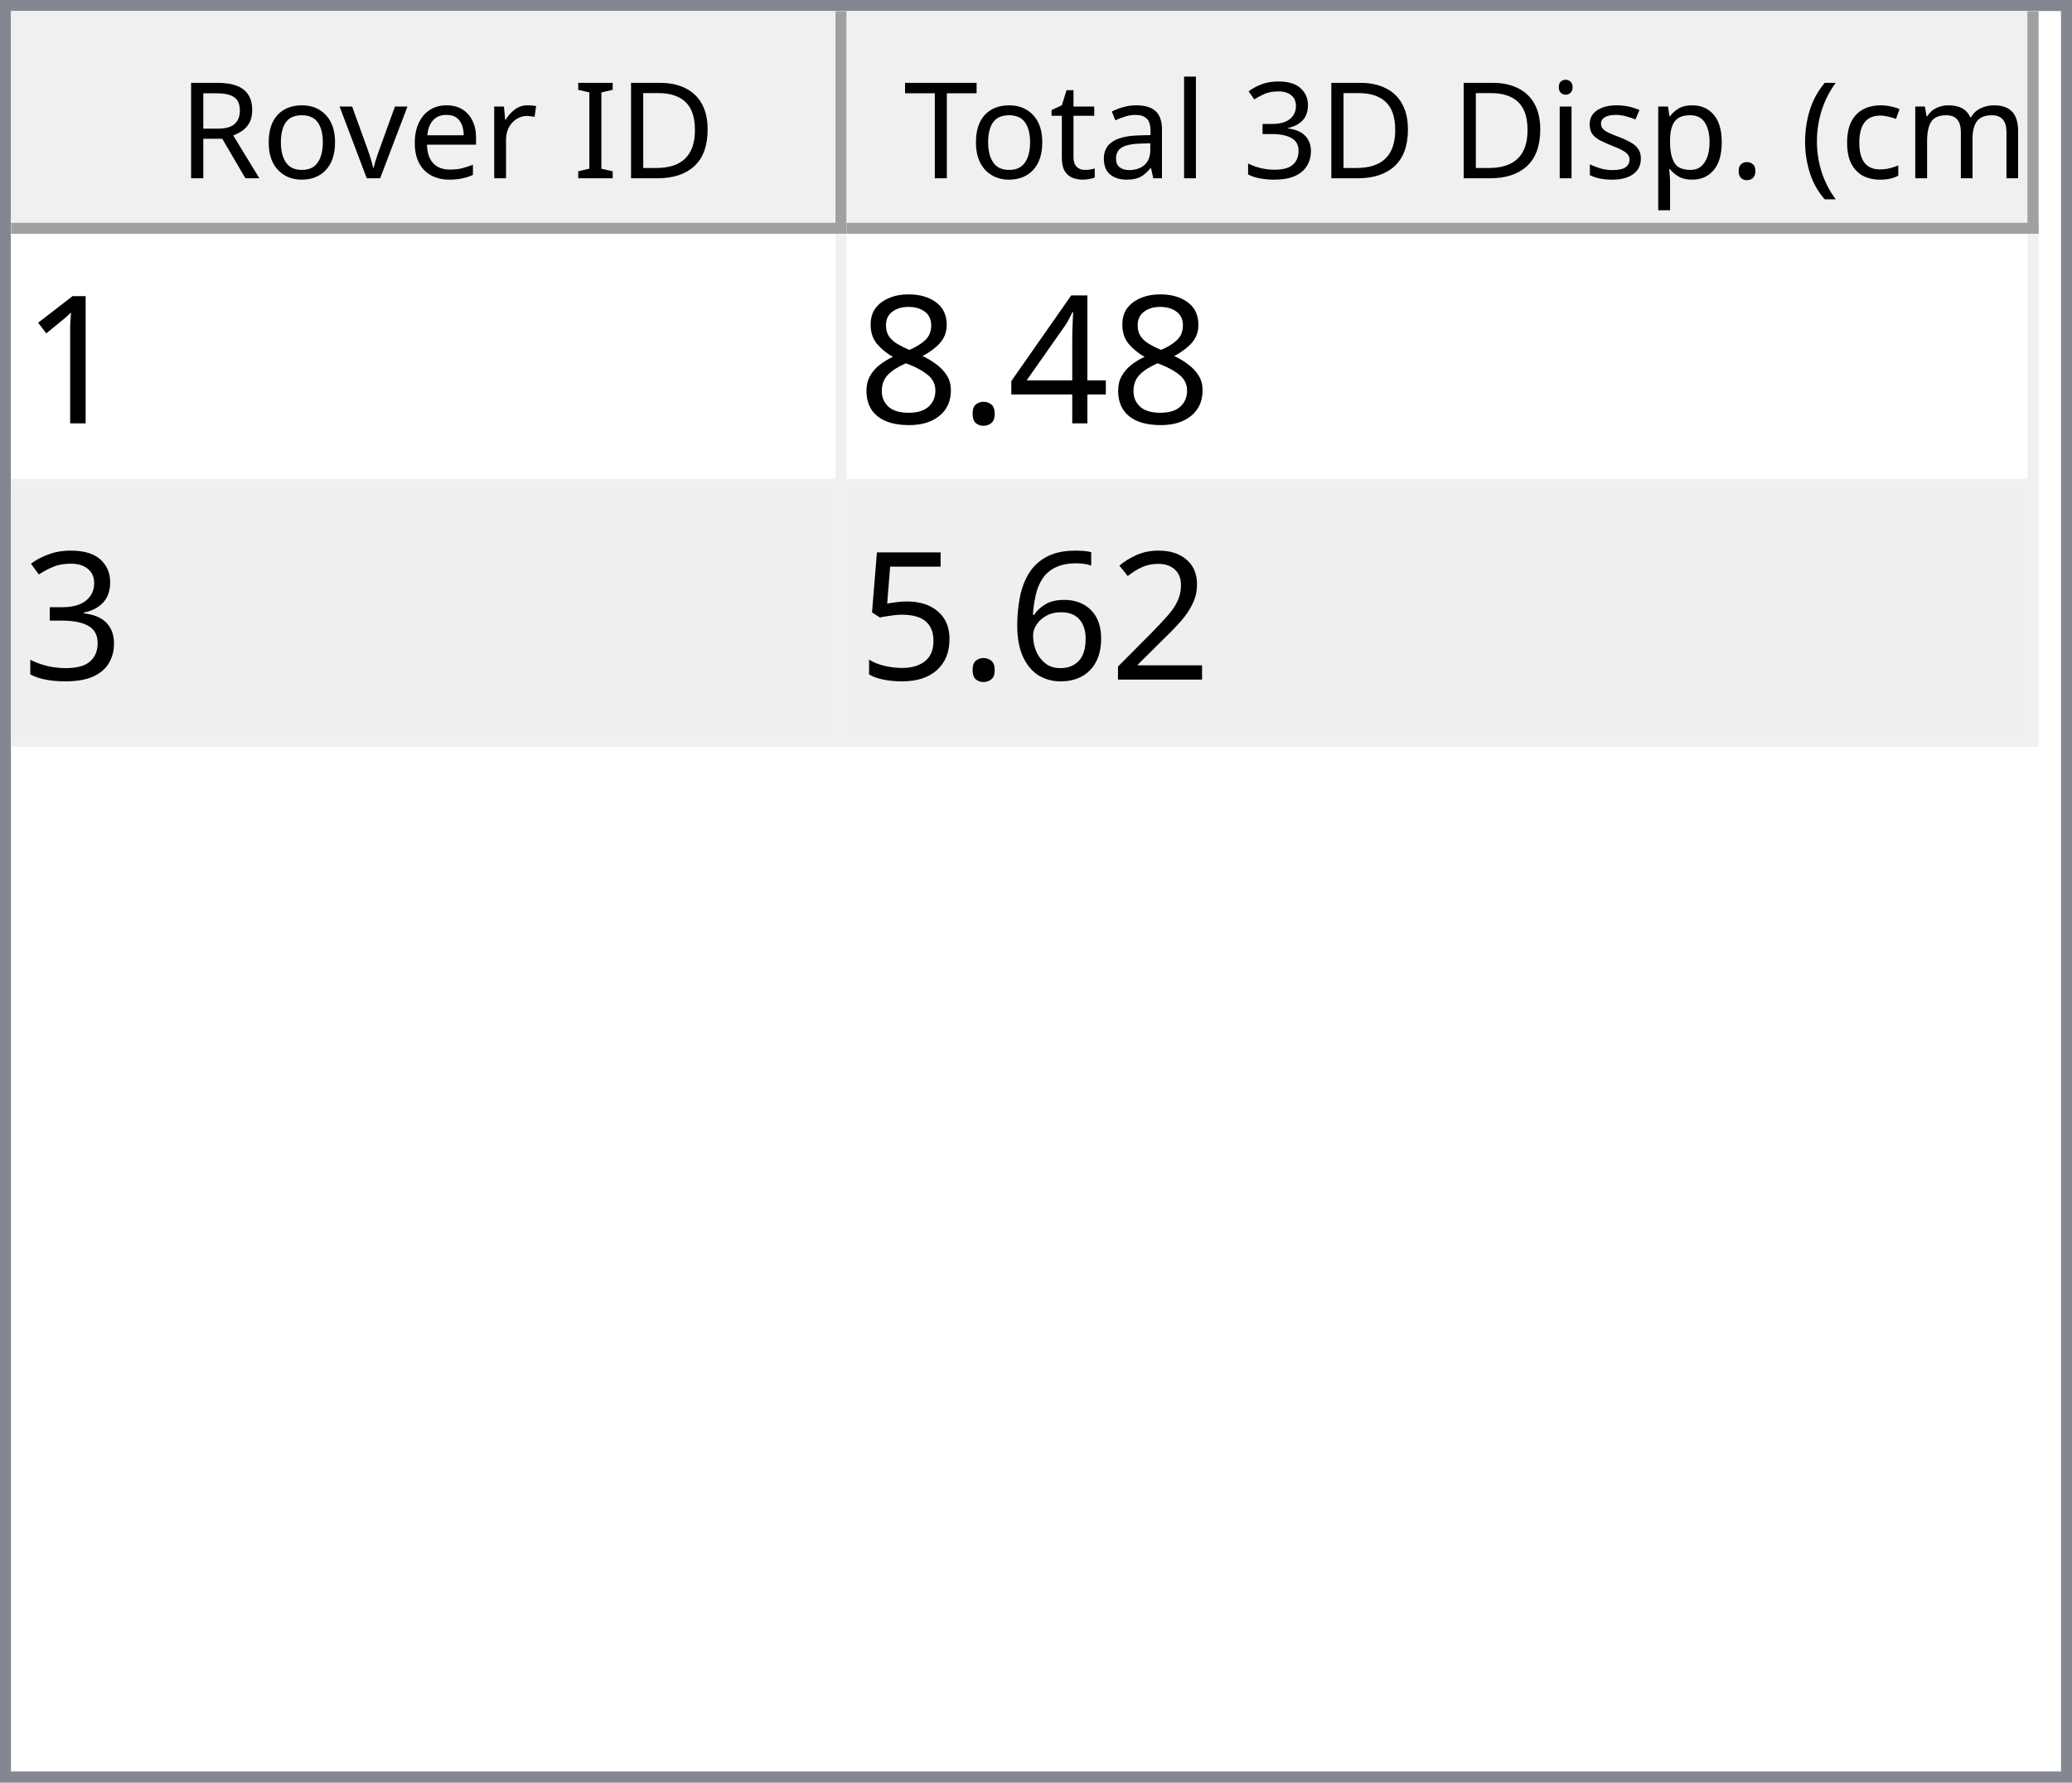
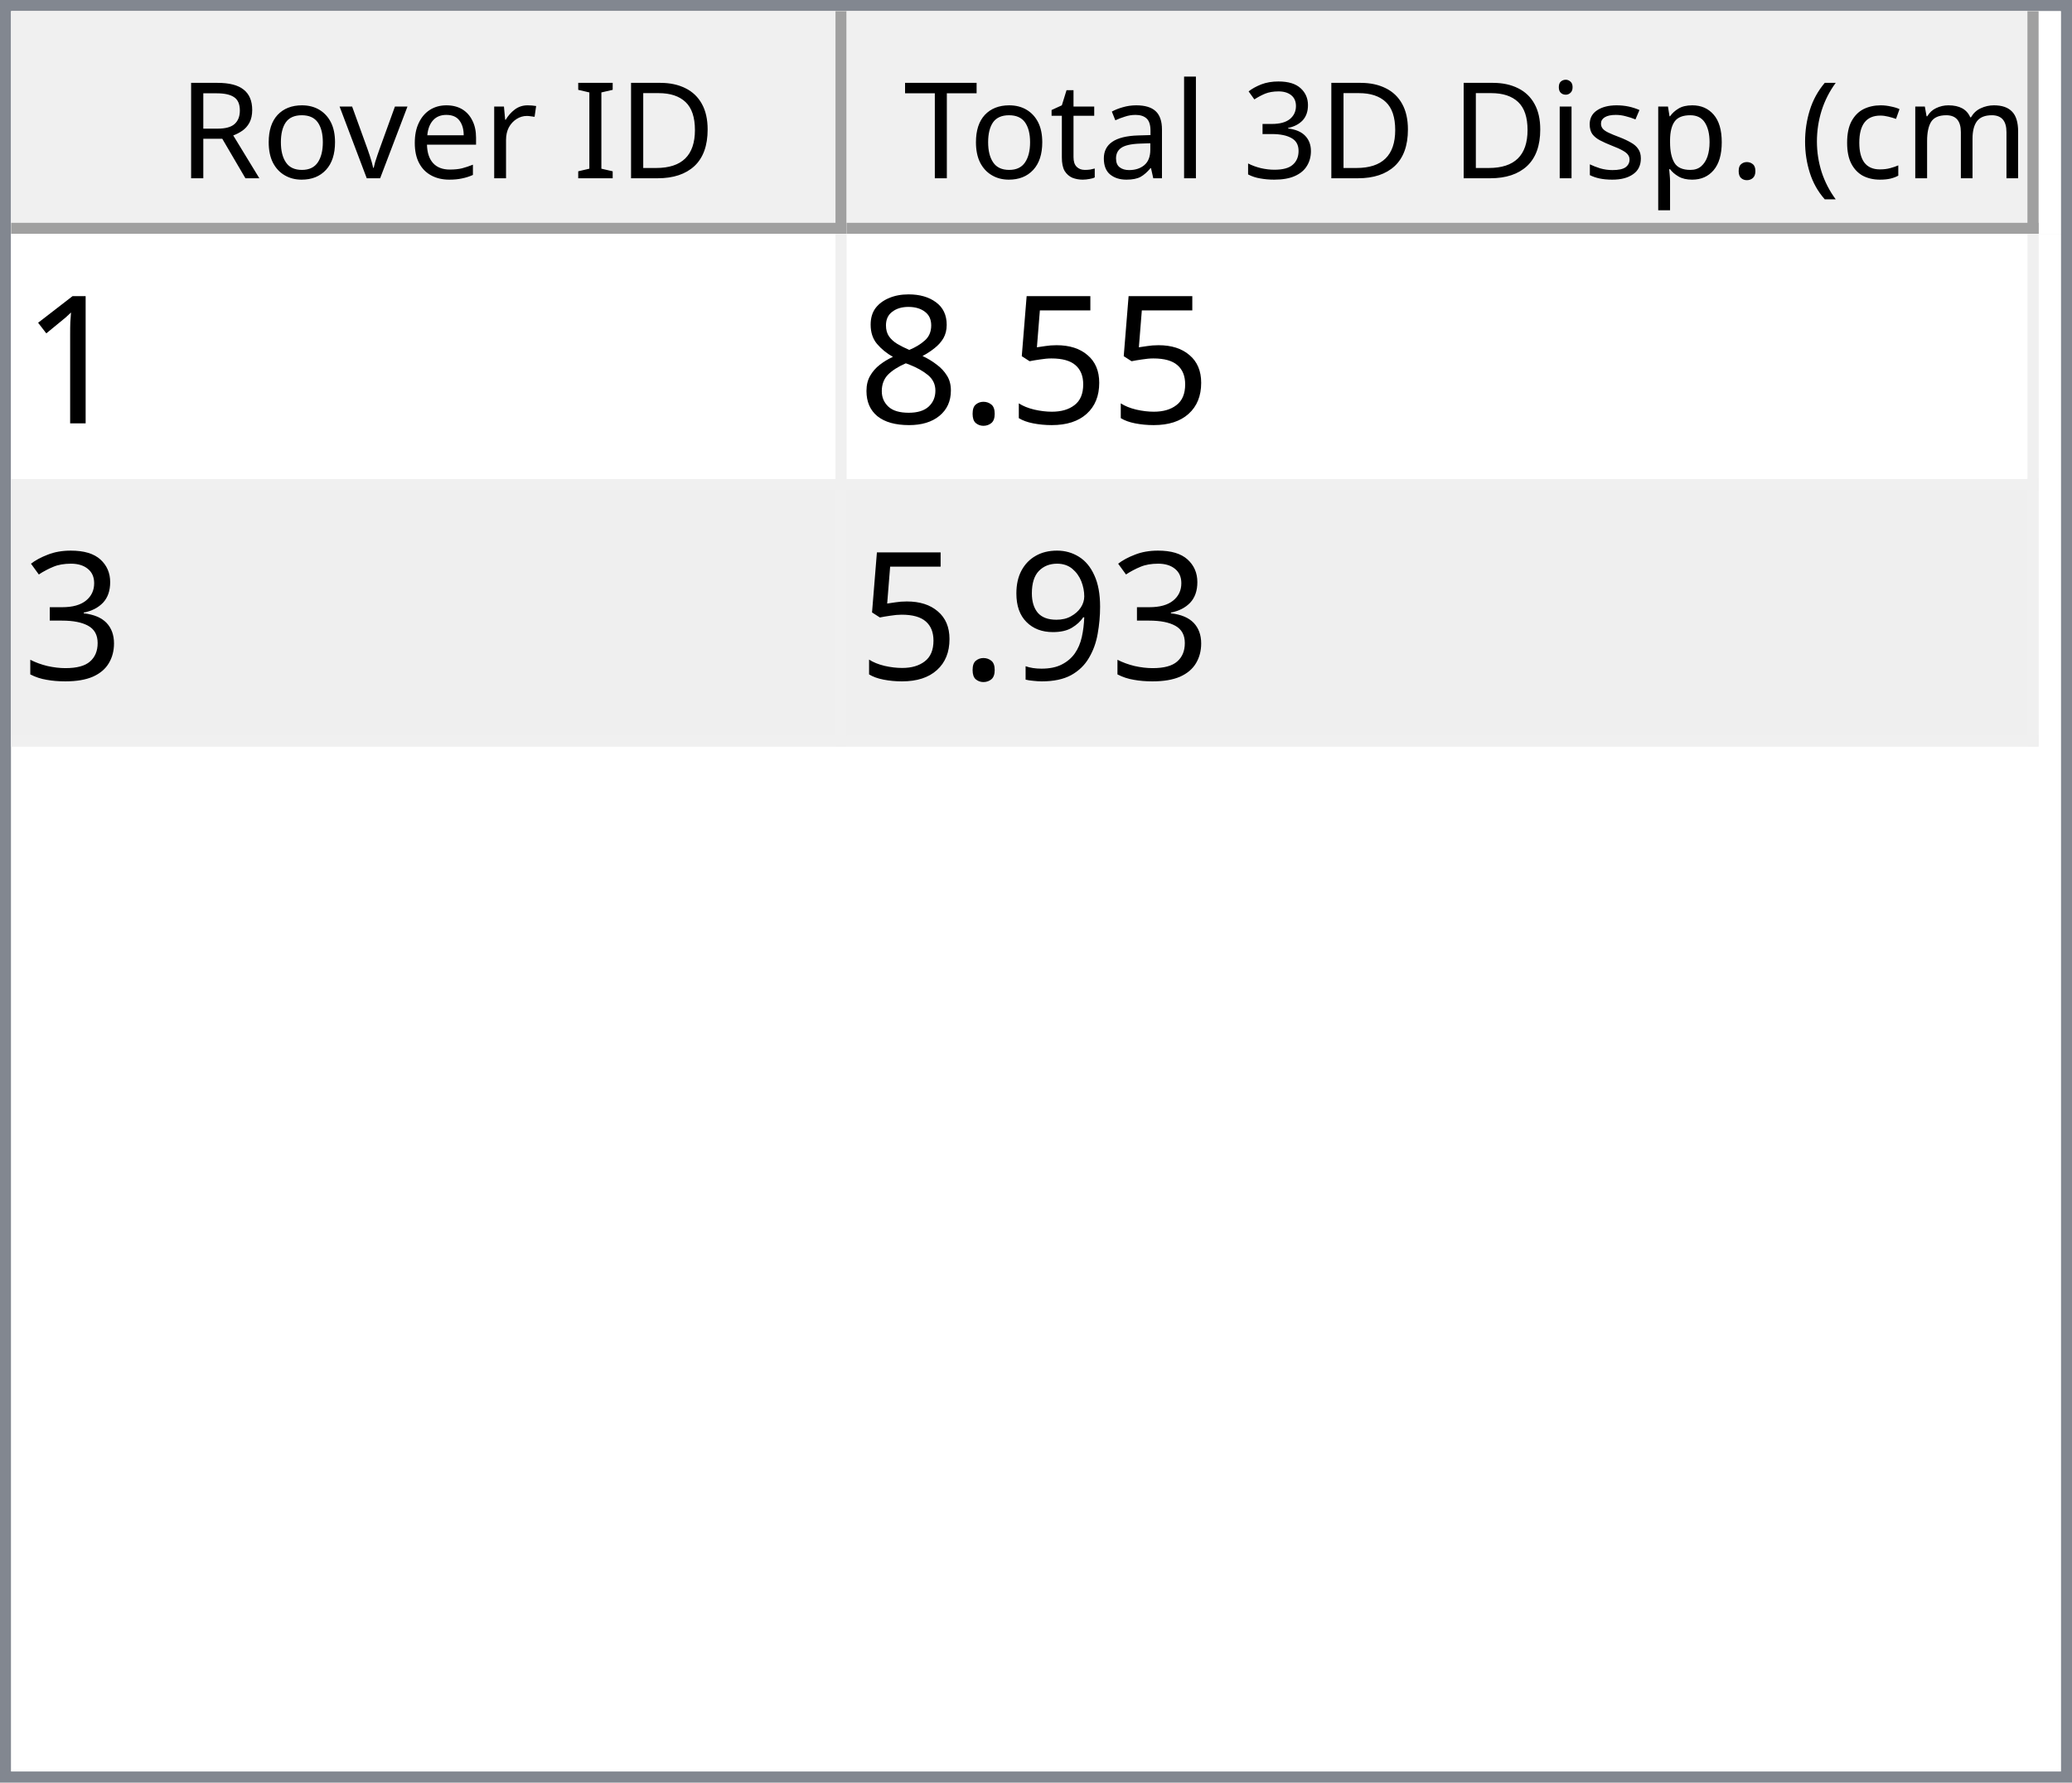
<svg xmlns="http://www.w3.org/2000/svg" style="fill-opacity:1; color-rendering:auto; color-interpolation:auto; text-rendering:auto; stroke:black; stroke-linecap:square; stroke-miterlimit:10; shape-rendering:auto; stroke-opacity:1; fill:black; stroke-dasharray:none; font-weight:normal; stroke-width:1; font-family:'Dialog'; font-style:normal; stroke-linejoin:miter; font-size:12px; stroke-dashoffset:0; image-rendering:auto;" width="186" height="160">
  <defs id="genericDefs" />
  <g>
    <defs id="defs1">
      <clipPath clipPathUnits="userSpaceOnUse" id="clipPath1">
        <path d="M0 0 L186 0 L186 160 L0 160 L0 0 Z" />
      </clipPath>
      <clipPath clipPathUnits="userSpaceOnUse" id="clipPath2">
        <path d="M0 0 L0 160 L186 160 L186 0 Z" />
      </clipPath>
      <clipPath clipPathUnits="userSpaceOnUse" id="clipPath3">
        <path d="M0 0 L0 20 L184 20 L184 0 Z" />
      </clipPath>
      <clipPath clipPathUnits="userSpaceOnUse" id="clipPath4">
        <path d="M0 0 L0 20 L75 20 L75 0 Z" />
      </clipPath>
      <clipPath clipPathUnits="userSpaceOnUse" id="clipPath5">
        <path d="M1 1 L1 19 L74 19 L74 1 Z" />
      </clipPath>
      <clipPath clipPathUnits="userSpaceOnUse" id="clipPath6">
        <path d="M0 0 L0 18 L73 18 L73 0 Z" />
      </clipPath>
      <clipPath clipPathUnits="userSpaceOnUse" id="clipPath7">
        <path d="M-0.5 -0.5 L-0.5 19.5 L74.5 19.5 L74.5 -0.5 Z" />
      </clipPath>
      <clipPath clipPathUnits="userSpaceOnUse" id="clipPath8">
        <path d="M0 0 L0 20 L107 20 L107 0 Z" />
      </clipPath>
      <clipPath clipPathUnits="userSpaceOnUse" id="clipPath9">
        <path d="M1 1 L1 19 L106 19 L106 1 Z" />
      </clipPath>
      <clipPath clipPathUnits="userSpaceOnUse" id="clipPath10">
        <path d="M0 0 L0 18 L105 18 L105 0 Z" />
      </clipPath>
      <clipPath clipPathUnits="userSpaceOnUse" id="clipPath11">
        <path d="M-0.5 -0.5 L-0.5 19.5 L106.5 19.5 L106.5 -0.5 Z" />
      </clipPath>
      <clipPath clipPathUnits="userSpaceOnUse" id="clipPath12">
        <path d="M0 0 L0 138 L184 138 L184 0 Z" />
      </clipPath>
      <clipPath clipPathUnits="userSpaceOnUse" id="clipPath13">
        <path d="M0 0 L0 46 L182 46 L182 0 Z" />
      </clipPath>
      <clipPath clipPathUnits="userSpaceOnUse" id="clipPath14">
        <path d="M-0.5 -0.5 L-0.5 45.5 L181.5 45.5 L181.5 -0.5 Z" />
      </clipPath>
      <clipPath clipPathUnits="userSpaceOnUse" id="clipPath15">
        <path d="M0 0 L0 22 L74 22 L74 0 Z" />
      </clipPath>
      <clipPath clipPathUnits="userSpaceOnUse" id="clipPath16">
        <path d="M0 0 L0 22 L106 22 L106 0 Z" />
      </clipPath>
      <font horiz-adv-x="64.551" id="font1">
        <font-face ascent="107.91" descent="25.098" units-per-em="100" style="font-style:normal; font-family:Segoe UI; font-weight:normal;" />
        <missing-glyph horiz-adv-x="64.551" d="M8.109 0 L8.109 68.266 L56.453 68.266 L56.453 0 L8.109 0 ZM15.328 7.234 L49.219 7.234 L49.219 61.031 L15.328 61.031 L15.328 7.234 Z" />
        <glyph unicode="D" horiz-adv-x="70.117" d="M9.188 0 L9.188 70.016 L28.516 70.016 Q65.531 70.016 65.531 35.891 Q65.531 19.672 55.25 9.836 Q44.969 0 27.734 0 L9.188 0 ZM17.391 62.594 L17.391 7.422 L27.828 7.422 Q41.609 7.422 49.273 14.797 Q56.938 22.172 56.938 35.688 Q56.938 62.594 28.328 62.594 L17.391 62.594 Z" />
        <glyph unicode="I" horiz-adv-x="26.611" d="M17.391 0 L9.188 0 L9.188 70.016 L17.391 70.016 L17.391 0 Z" />
        <glyph unicode=" " horiz-adv-x="27.393" d="" />
        <glyph unicode="r" horiz-adv-x="34.766" d="M34.188 41.891 Q32.078 43.5 28.125 43.5 Q23 43.5 19.555 38.672 Q16.109 33.844 16.109 25.484 L16.109 0 L8.109 0 L8.109 50 L16.109 50 L16.109 39.703 L16.312 39.703 Q18.016 44.969 21.531 47.922 Q25.047 50.875 29.391 50.875 Q32.516 50.875 34.188 50.203 L34.188 41.891 Z" />
        <glyph unicode="e" horiz-adv-x="52.295" d="M48.297 23 L12.984 23 Q13.188 14.656 17.484 10.109 Q21.781 5.562 29.297 5.562 Q37.75 5.562 44.828 11.141 L44.828 3.609 Q38.234 -1.172 27.391 -1.172 Q16.797 -1.172 10.742 5.641 Q4.688 12.453 4.688 24.812 Q4.688 36.469 11.305 43.82 Q17.922 51.172 27.734 51.172 Q37.547 51.172 42.922 44.828 Q48.297 38.484 48.297 27.203 L48.297 23 ZM40.094 29.781 Q40.047 36.719 36.75 40.578 Q33.453 44.438 27.594 44.438 Q21.922 44.438 17.969 40.383 Q14.016 36.328 13.094 29.781 L40.094 29.781 Z" />
        <glyph unicode="v" horiz-adv-x="47.9" d="M47.406 50 L27.484 0 L19.625 0 L0.688 50 L9.469 50 L22.172 13.672 Q23.578 9.672 23.922 6.688 L24.125 6.688 Q24.609 10.453 25.688 13.484 L38.969 50 L47.406 50 Z" />
        <glyph unicode="o" horiz-adv-x="58.594" d="M29 -1.172 Q17.922 -1.172 11.305 5.836 Q4.688 12.844 4.688 24.422 Q4.688 37.016 11.57 44.094 Q18.453 51.172 30.172 51.172 Q41.359 51.172 47.633 44.289 Q53.906 37.406 53.906 25.203 Q53.906 13.234 47.141 6.031 Q40.375 -1.172 29 -1.172 ZM29.594 44.438 Q21.875 44.438 17.383 39.188 Q12.891 33.938 12.891 24.703 Q12.891 15.828 17.43 10.695 Q21.969 5.562 29.594 5.562 Q37.359 5.562 41.531 10.594 Q45.703 15.625 45.703 24.906 Q45.703 34.281 41.531 39.359 Q37.359 44.438 29.594 44.438 Z" />
        <glyph unicode="R" horiz-adv-x="59.814" d="M59.375 0 L49.609 0 L37.891 19.625 Q36.281 22.359 34.766 24.289 Q33.25 26.219 31.664 27.438 Q30.078 28.656 28.25 29.219 Q26.422 29.781 24.125 29.781 L17.391 29.781 L17.391 0 L9.188 0 L9.188 70.016 L30.078 70.016 Q34.672 70.016 38.555 68.867 Q42.438 67.719 45.289 65.375 Q48.141 63.031 49.758 59.547 Q51.375 56.062 51.375 51.375 Q51.375 47.703 50.273 44.656 Q49.172 41.609 47.148 39.211 Q45.125 36.812 42.266 35.133 Q39.406 33.453 35.844 32.516 L35.844 32.328 Q37.594 31.547 38.891 30.547 Q40.188 29.547 41.359 28.18 Q42.531 26.812 43.68 25.078 Q44.828 23.344 46.234 21.047 L59.375 0 ZM17.391 62.594 L17.391 37.203 L28.516 37.203 Q31.594 37.203 34.203 38.133 Q36.812 39.062 38.719 40.797 Q40.625 42.531 41.703 45.047 Q42.781 47.562 42.781 50.688 Q42.781 56.297 39.141 59.445 Q35.5 62.594 28.609 62.594 L17.391 62.594 Z" />
        <glyph unicode=")" horiz-adv-x="30.176" d="M8.297 -15.922 L1.172 -15.922 Q16.406 2.344 16.406 26.812 Q16.406 51.469 1.078 70.016 L8.297 70.016 Q23.531 52.156 23.531 26.703 Q23.531 1.375 8.297 -15.922 Z" />
        <glyph unicode="m" horiz-adv-x="86.133" d="M79.109 0 L71.094 0 L71.094 28.719 Q71.094 37.016 68.531 40.727 Q65.969 44.438 59.906 44.438 Q54.781 44.438 51.195 39.75 Q47.609 35.062 47.609 28.516 L47.609 0 L39.594 0 L39.594 29.688 Q39.594 44.438 28.219 44.438 Q22.953 44.438 19.531 40.016 Q16.109 35.594 16.109 28.516 L16.109 0 L8.109 0 L8.109 50 L16.109 50 L16.109 42.094 L16.312 42.094 Q21.625 51.172 31.844 51.172 Q36.969 51.172 40.773 48.312 Q44.578 45.453 46 40.828 Q51.562 51.172 62.594 51.172 Q79.109 51.172 79.109 30.812 L79.109 0 Z" />
        <glyph unicode="c" horiz-adv-x="46.191" d="M42.188 2.297 Q36.422 -1.172 28.516 -1.172 Q17.828 -1.172 11.258 5.789 Q4.688 12.75 4.688 23.828 Q4.688 36.188 11.766 43.68 Q18.844 51.172 30.672 51.172 Q37.25 51.172 42.281 48.734 L42.281 40.531 Q36.719 44.438 30.375 44.438 Q22.703 44.438 17.797 38.945 Q12.891 33.453 12.891 24.516 Q12.891 15.719 17.508 10.641 Q22.125 5.562 29.891 5.562 Q36.422 5.562 42.188 9.906 L42.188 2.297 Z" />
        <glyph unicode="(" horiz-adv-x="30.176" d="M29.109 -15.922 L21.969 -15.922 Q6.844 1.375 6.844 26.703 Q6.844 52.156 21.969 70.016 L29.203 70.016 Q13.875 51.469 13.875 26.812 Q13.875 2.344 29.109 -15.922 Z" />
        <glyph unicode="." horiz-adv-x="21.68" d="M10.891 -1.078 Q8.641 -1.078 7.055 0.539 Q5.469 2.156 5.469 4.391 Q5.469 6.641 7.055 8.273 Q8.641 9.906 10.891 9.906 Q13.188 9.906 14.797 8.273 Q16.406 6.641 16.406 4.391 Q16.406 2.156 14.797 0.539 Q13.188 -1.078 10.891 -1.078 Z" />
        <glyph unicode="p" horiz-adv-x="58.789" d="M16.312 7.234 L16.109 7.234 L16.109 -23 L8.109 -23 L8.109 50 L16.109 50 L16.109 41.219 L16.312 41.219 Q22.219 51.172 33.594 51.172 Q43.266 51.172 48.688 44.461 Q54.109 37.75 54.109 26.469 Q54.109 13.922 48 6.375 Q41.891 -1.172 31.297 -1.172 Q21.578 -1.172 16.312 7.234 ZM16.109 27.391 L16.109 20.406 Q16.109 14.203 20.141 9.883 Q24.172 5.562 30.375 5.562 Q37.641 5.562 41.773 11.133 Q45.906 16.703 45.906 26.609 Q45.906 34.969 42.047 39.703 Q38.188 44.438 31.594 44.438 Q24.609 44.438 20.359 39.578 Q16.109 34.719 16.109 27.391 Z" />
        <glyph unicode="s" horiz-adv-x="42.432" d="M5.078 1.812 L5.078 10.406 Q11.625 5.562 19.484 5.562 Q30.031 5.562 30.031 12.594 Q30.031 14.594 29.125 15.992 Q28.219 17.391 26.68 18.461 Q25.141 19.531 23.07 20.383 Q21 21.234 18.609 22.172 Q15.281 23.484 12.766 24.828 Q10.25 26.172 8.57 27.859 Q6.891 29.547 6.031 31.695 Q5.172 33.844 5.172 36.719 Q5.172 40.234 6.789 42.945 Q8.406 45.656 11.086 47.484 Q13.766 49.312 17.211 50.242 Q20.656 51.172 24.312 51.172 Q30.812 51.172 35.938 48.922 L35.938 40.828 Q30.422 44.438 23.25 44.438 Q21 44.438 19.195 43.922 Q17.391 43.406 16.094 42.477 Q14.797 41.547 14.086 40.258 Q13.375 38.969 13.375 37.406 Q13.375 35.453 14.086 34.133 Q14.797 32.812 16.164 31.789 Q17.531 30.766 19.484 29.938 Q21.438 29.109 23.922 28.125 Q27.25 26.859 29.883 25.516 Q32.516 24.172 34.375 22.484 Q36.234 20.797 37.234 18.602 Q38.234 16.406 38.234 13.375 Q38.234 9.672 36.602 6.938 Q34.969 4.203 32.234 2.398 Q29.5 0.594 25.93 -0.289 Q22.359 -1.172 18.453 -1.172 Q10.75 -1.172 5.078 1.812 Z" />
        <glyph unicode="i" horiz-adv-x="24.219" d="M12.203 62.703 Q10.062 62.703 8.547 64.164 Q7.031 65.625 7.031 67.875 Q7.031 70.125 8.547 71.609 Q10.062 73.094 12.203 73.094 Q14.406 73.094 15.945 71.609 Q17.484 70.125 17.484 67.875 Q17.484 65.719 15.945 64.211 Q14.406 62.703 12.203 62.703 ZM16.109 0 L8.109 0 L8.109 50 L16.109 50 L16.109 0 Z" />
        <glyph unicode="3" horiz-adv-x="53.906" d="M46.531 19.828 Q46.531 15.094 44.75 11.211 Q42.969 7.328 39.719 4.57 Q36.469 1.812 31.93 0.297 Q27.391 -1.219 21.922 -1.219 Q11.922 -1.219 6 2.594 L6 11.188 Q13.094 5.609 22.219 5.609 Q25.875 5.609 28.828 6.539 Q31.781 7.469 33.906 9.227 Q36.031 10.984 37.18 13.477 Q38.328 15.969 38.328 19.094 Q38.328 32.812 18.797 32.812 L12.984 32.812 L12.984 39.594 L18.5 39.594 Q35.797 39.594 35.797 52.484 Q35.797 64.406 22.609 64.406 Q15.188 64.406 8.688 59.422 L8.688 67.188 Q15.375 71.188 24.609 71.188 Q29 71.188 32.57 69.969 Q36.141 68.75 38.68 66.555 Q41.219 64.359 42.609 61.281 Q44 58.203 44 54.5 Q44 40.672 30.031 36.719 L30.031 36.531 Q33.594 36.141 36.625 34.797 Q39.656 33.453 41.852 31.305 Q44.047 29.156 45.289 26.25 Q46.531 23.344 46.531 19.828 Z" />
        <glyph unicode="l" horiz-adv-x="24.219" d="M16.109 0 L8.109 0 L8.109 74.031 L16.109 74.031 L16.109 0 Z" />
        <glyph unicode="a" horiz-adv-x="50.879" d="M43.891 0 L35.891 0 L35.891 7.812 L35.688 7.812 Q30.469 -1.172 20.312 -1.172 Q12.844 -1.172 8.617 2.781 Q4.391 6.734 4.391 13.281 Q4.391 27.297 20.906 29.594 L35.891 31.688 Q35.891 44.438 25.594 44.438 Q16.547 44.438 9.281 38.281 L9.281 46.484 Q16.656 51.172 26.266 51.172 Q43.891 51.172 43.891 32.516 L43.891 0 ZM35.891 25.297 L23.828 23.641 Q18.266 22.859 15.43 20.875 Q12.594 18.891 12.594 13.875 Q12.594 10.203 15.211 7.883 Q17.828 5.562 22.172 5.562 Q28.125 5.562 32.008 9.742 Q35.891 13.922 35.891 20.312 L35.891 25.297 Z" />
        <glyph unicode="t" horiz-adv-x="33.887" d="M31.297 0.484 Q28.469 -1.078 23.828 -1.078 Q10.688 -1.078 10.688 13.578 L10.688 43.172 L2.094 43.172 L2.094 50 L10.688 50 L10.688 62.203 L18.703 64.797 L18.703 50 L31.297 50 L31.297 43.172 L18.703 43.172 L18.703 14.984 Q18.703 9.969 20.414 7.82 Q22.125 5.672 26.078 5.672 Q29.109 5.672 31.297 7.328 L31.297 0.484 Z" />
        <glyph unicode="T" horiz-adv-x="52.393" d="M50.594 62.594 L30.375 62.594 L30.375 0 L22.172 0 L22.172 62.594 L2 62.594 L2 70.016 L50.594 70.016 L50.594 62.594 Z" />
      </font>
      <font horiz-adv-x="75.0" id="font2">
        <font-face ascent="100.537" descent="21.973" units-per-em="100" style="font-style:normal; font-family:sans-serif; font-weight:normal;" />
        <missing-glyph horiz-adv-x="75.0" d="M12.5 0 L12.5 62.5 L62.5 62.5 L62.5 0 L12.5 0 ZM14.062 1.562 L60.938 1.562 L60.938 60.938 L14.062 60.938 L14.062 1.562 Z" />
        <glyph unicode="1" horiz-adv-x="55.615" d="M37.25 0 L28.469 0 L28.469 56 Q25.297 52.984 20.141 49.953 Q14.984 46.922 10.891 45.406 L10.891 53.906 Q18.266 57.375 23.781 62.305 Q29.297 67.234 31.594 71.875 L37.25 71.875 L37.25 0 Z" />
-         <glyph unicode="4" horiz-adv-x="55.615" d="M32.328 0 L32.328 17.141 L1.266 17.141 L1.266 25.203 L33.938 71.578 L41.109 71.578 L41.109 25.203 L50.781 25.203 L50.781 17.141 L41.109 17.141 L41.109 0 L32.328 0 ZM32.328 25.203 L32.328 57.469 L9.906 25.203 L32.328 25.203 Z" />
+         <glyph unicode="5" horiz-adv-x="55.615" d="M4.156 18.75 L13.375 19.531 Q14.406 12.797 18.141 9.398 Q21.875 6 27.156 6 Q33.5 6 37.891 10.789 Q42.281 15.578 42.281 23.484 Q42.281 31 38.062 35.352 Q33.844 39.703 27 39.703 Q22.75 39.703 19.336 37.773 Q15.922 35.844 13.969 32.766 L5.719 33.844 L12.641 70.609 L48.25 70.609 L48.25 62.203 L19.672 62.203 L15.828 42.969 Q22.266 47.469 29.344 47.469 Q38.719 47.469 45.164 40.969 Q51.609 34.469 51.609 24.266 Q51.609 14.547 45.953 7.469 Q39.062 -1.219 27.156 -1.219 Q17.391 -1.219 11.211 4.25 Q5.031 9.719 4.156 18.75 Z" />
        <glyph unicode="." horiz-adv-x="27.783" d="M9.078 0 L9.078 10.016 L19.094 10.016 L19.094 0 L9.078 0 Z" />
        <glyph unicode="8" horiz-adv-x="55.615" d="M17.672 38.812 Q12.203 40.828 9.57 44.539 Q6.938 48.25 6.938 53.422 Q6.938 61.234 12.555 66.555 Q18.172 71.875 27.484 71.875 Q36.859 71.875 42.578 66.43 Q48.297 60.984 48.297 53.172 Q48.297 48.188 45.68 44.508 Q43.062 40.828 37.75 38.812 Q44.344 36.672 47.781 31.883 Q51.219 27.094 51.219 20.453 Q51.219 11.281 44.727 5.031 Q38.234 -1.219 27.641 -1.219 Q17.047 -1.219 10.547 5.055 Q4.047 11.328 4.047 20.703 Q4.047 27.688 7.594 32.398 Q11.141 37.109 17.672 38.812 ZM15.922 53.719 Q15.922 48.641 19.195 45.414 Q22.469 42.188 27.688 42.188 Q32.766 42.188 36.016 45.383 Q39.266 48.578 39.266 53.219 Q39.266 58.062 35.914 61.359 Q32.562 64.656 27.594 64.656 Q22.562 64.656 19.242 61.43 Q15.922 58.203 15.922 53.719 ZM13.094 20.656 Q13.094 16.891 14.875 13.375 Q16.656 9.859 20.172 7.93 Q23.688 6 27.734 6 Q34.031 6 38.133 10.055 Q42.234 14.109 42.234 20.359 Q42.234 26.703 38.016 30.859 Q33.797 35.016 27.438 35.016 Q21.234 35.016 17.164 30.914 Q13.094 26.812 13.094 20.656 Z" />
        <glyph unicode="3" horiz-adv-x="55.615" d="M4.203 18.891 L12.984 20.062 Q14.5 12.594 18.141 9.297 Q21.781 6 27 6 Q33.203 6 37.477 10.297 Q41.75 14.594 41.75 20.953 Q41.75 27 37.797 30.93 Q33.844 34.859 27.734 34.859 Q25.25 34.859 21.531 33.891 L22.516 41.609 Q23.391 41.5 23.922 41.5 Q29.547 41.5 34.039 44.43 Q38.531 47.359 38.531 53.469 Q38.531 58.297 35.258 61.477 Q31.984 64.656 26.812 64.656 Q21.688 64.656 18.266 61.43 Q14.844 58.203 13.875 51.766 L5.078 53.328 Q6.688 62.156 12.398 67.016 Q18.109 71.875 26.609 71.875 Q32.469 71.875 37.398 69.359 Q42.328 66.844 44.945 62.5 Q47.562 58.156 47.562 53.266 Q47.562 48.641 45.07 44.828 Q42.578 41.016 37.703 38.766 Q44.047 37.312 47.562 32.695 Q51.078 28.078 51.078 21.141 Q51.078 11.766 44.242 5.25 Q37.406 -1.266 26.953 -1.266 Q17.531 -1.266 11.305 4.352 Q5.078 9.969 4.203 18.891 Z" />
-         <glyph unicode="2" horiz-adv-x="55.615" d="M50.344 8.453 L50.344 0 L3.031 0 Q2.938 3.172 4.047 6.109 Q5.859 10.938 9.836 15.625 Q13.812 20.312 21.344 26.469 Q33.016 36.031 37.117 41.625 Q41.219 47.219 41.219 52.203 Q41.219 57.422 37.477 61.008 Q33.734 64.594 27.734 64.594 Q21.391 64.594 17.578 60.789 Q13.766 56.984 13.719 50.25 L4.688 51.172 Q5.609 61.281 11.664 66.578 Q17.719 71.875 27.938 71.875 Q38.234 71.875 44.242 66.164 Q50.25 60.453 50.25 52 Q50.25 47.703 48.492 43.555 Q46.734 39.406 42.656 34.812 Q38.578 30.219 29.109 22.219 Q21.188 15.578 18.945 13.211 Q16.703 10.844 15.234 8.453 L50.344 8.453 Z" />
-         <glyph unicode="6" horiz-adv-x="55.615" d="M49.75 54.047 L41.016 53.375 Q39.844 58.547 37.703 60.891 Q34.125 64.656 28.906 64.656 Q24.703 64.656 21.531 62.312 Q17.391 59.281 14.992 53.469 Q12.594 47.656 12.5 36.922 Q15.672 41.75 20.266 44.094 Q24.859 46.438 29.891 46.438 Q38.672 46.438 44.852 39.969 Q51.031 33.5 51.031 23.25 Q51.031 16.5 48.125 10.719 Q45.219 4.938 40.141 1.859 Q35.062 -1.219 28.609 -1.219 Q17.625 -1.219 10.695 6.859 Q3.766 14.938 3.766 33.5 Q3.766 54.25 11.422 63.672 Q18.109 71.875 29.438 71.875 Q37.891 71.875 43.289 67.141 Q48.688 62.406 49.75 54.047 ZM13.875 23.188 Q13.875 18.656 15.797 14.508 Q17.719 10.359 21.188 8.18 Q24.656 6 28.469 6 Q34.031 6 38.039 10.492 Q42.047 14.984 42.047 22.703 Q42.047 30.125 38.086 34.398 Q34.125 38.672 28.125 38.672 Q22.172 38.672 18.023 34.398 Q13.875 30.125 13.875 23.188 Z" />
-         <glyph unicode="5" horiz-adv-x="55.615" d="M4.156 18.75 L13.375 19.531 Q14.406 12.797 18.141 9.398 Q21.875 6 27.156 6 Q33.5 6 37.891 10.789 Q42.281 15.578 42.281 23.484 Q42.281 31 38.062 35.352 Q33.844 39.703 27 39.703 Q22.75 39.703 19.336 37.773 Q15.922 35.844 13.969 32.766 L5.719 33.844 L12.641 70.609 L48.25 70.609 L48.25 62.203 L19.672 62.203 L15.828 42.969 Q22.266 47.469 29.344 47.469 Q38.719 47.469 45.164 40.969 Q51.609 34.469 51.609 24.266 Q51.609 14.547 45.953 7.469 Q39.062 -1.219 27.156 -1.219 Q17.391 -1.219 11.211 4.25 Q5.031 9.719 4.156 18.75 Z" />
+         <glyph unicode="9" horiz-adv-x="55.615" d="M5.469 16.547 L13.922 17.328 Q14.984 11.375 18.016 8.688 Q21.047 6 25.781 6 Q29.828 6 32.883 7.859 Q35.938 9.719 37.891 12.82 Q39.844 15.922 41.164 21.195 Q42.484 26.469 42.484 31.938 Q42.484 32.516 42.438 33.688 Q39.797 29.5 35.234 26.883 Q30.672 24.266 25.344 24.266 Q16.453 24.266 10.305 30.711 Q4.156 37.156 4.156 47.703 Q4.156 58.594 10.578 65.234 Q17 71.875 26.656 71.875 Q33.641 71.875 39.43 68.117 Q45.219 64.359 48.219 57.398 Q51.219 50.438 51.219 37.25 Q51.219 23.531 48.242 15.406 Q45.266 7.281 39.383 3.031 Q33.5 -1.219 25.594 -1.219 Q17.188 -1.219 11.867 3.445 Q6.547 8.109 5.469 16.547 ZM41.453 48.141 Q41.453 55.719 37.43 60.156 Q33.406 64.594 27.734 64.594 Q21.875 64.594 17.531 59.812 Q13.188 55.031 13.188 47.406 Q13.188 40.578 17.312 36.305 Q21.438 32.031 27.484 32.031 Q33.594 32.031 37.523 36.305 Q41.453 40.578 41.453 48.141 Z" />
      </font>
    </defs>
    <g style="fill:white; stroke:white;">
      <rect x="0" y="0" width="186" style="clip-path:url(#clipPath1); stroke:none;" height="160" />
    </g>
    <g style="fill:white; text-rendering:optimizeSpeed; color-rendering:optimizeSpeed; image-rendering:optimizeSpeed; shape-rendering:crispEdges; stroke:white; color-interpolation:sRGB;">
      <rect x="0" width="186" height="160" y="0" style="stroke:none;" />
      <path style="stroke:none;" d="M0 160 L186 160 L186 0 L0 0 Z" />
    </g>
    <g style="fill:rgb(240,240,240); font-family:'Segoe UI'; stroke:rgb(240,240,240);">
      <rect x="0" y="0" width="186" style="clip-path:url(#clipPath2); stroke:none;" height="160" />
    </g>
    <g style="fill:rgb(130,135,144); font-family:'Segoe UI'; stroke:rgb(130,135,144);">
      <path d="M0 0 L186 0 L186 160 L0 160 L0 0 ZM1 1 L185 1 L185 159 L1 159 L1 1 Z" style="fill-rule:evenodd; clip-path:url(#clipPath2); stroke:none;" />
    </g>
    <g style="fill:white; font-family:'Segoe UI'; stroke:white;" transform="translate(1,1)">
      <rect x="0" y="0" width="184" style="clip-path:url(#clipPath3); stroke:none;" height="20" />
    </g>
    <g style="fill:rgb(240,240,240); font-family:'Segoe UI'; stroke:rgb(240,240,240);" transform="translate(1,1)">
      <rect x="0" y="0" width="75" style="clip-path:url(#clipPath4); stroke:none;" height="20" />
    </g>
    <g style="font-family:'Segoe UI';" transform="translate(2,2)">
      <text x="14" xml:space="preserve" y="14" style="clip-path:url(#clipPath6); stroke:none;">Rover ID</text>
    </g>
    <g style="fill:rgb(160,160,160); font-family:'Segoe UI'; stroke:rgb(160,160,160); stroke-linejoin:bevel;" transform="translate(1.5,1.5)">
      <line x1="74" x2="74" y1="0" style="fill:none; clip-path:url(#clipPath7);" y2="19" />
    </g>
    <g style="fill:rgb(160,160,160); font-family:'Segoe UI'; stroke:rgb(160,160,160); stroke-linejoin:bevel;" transform="matrix(1,0,0,1,1,1) translate(0.5,0.5)">
      <line x1="0" x2="74" y1="19" style="fill:none; clip-path:url(#clipPath7);" y2="19" />
    </g>
    <g style="fill:rgb(240,240,240); font-family:'Segoe UI'; stroke:rgb(240,240,240);" transform="translate(76,1)">
      <rect x="0" y="0" width="107" style="clip-path:url(#clipPath8); stroke:none;" height="20" />
    </g>
    <g style="font-family:'Segoe UI';" transform="translate(77,2)">
      <text x="1" xml:space="preserve" y="14" style="clip-path:url(#clipPath10); stroke:none;"> Total 3D Disp. (cm)</text>
    </g>
    <g style="fill:rgb(160,160,160); font-family:'Segoe UI'; stroke:rgb(160,160,160); stroke-linejoin:bevel;" transform="translate(76.5,1.5)">
      <line x1="106" x2="106" y1="0" style="fill:none; clip-path:url(#clipPath11);" y2="19" />
    </g>
    <g style="fill:rgb(160,160,160); font-family:'Segoe UI'; stroke:rgb(160,160,160); stroke-linejoin:bevel;" transform="matrix(1,0,0,1,76,1) translate(0.5,0.5)">
      <line x1="0" x2="106" y1="19" style="fill:none; clip-path:url(#clipPath11);" y2="19" />
    </g>
    <g style="fill:white; font-family:'Segoe UI'; stroke:white;" transform="translate(1,21)">
      <rect x="0" y="0" width="184" style="clip-path:url(#clipPath12); stroke:none;" height="138" />
    </g>
    <g style="fill:rgb(240,240,240); font-size:16px; font-family:sans-serif; stroke:rgb(240,240,240);" transform="translate(1,21)">
      <rect x="0" y="0" width="182" style="clip-path:url(#clipPath13); stroke:none;" height="46" />
      <line transform="translate(0.5,0.5)" x1="0" x2="181" y1="22" style="clip-path:url(#clipPath14); fill:none; stroke-linejoin:bevel;" y2="22" />
    </g>
    <g transform="matrix(1,0,0,1,1,21) translate(0.5,0.5)" style="fill:rgb(240,240,240); font-size:16px; font-family:sans-serif; stroke:rgb(240,240,240); stroke-linejoin:bevel;">
      <line x1="0" x2="181" y1="45" style="fill:none; clip-path:url(#clipPath14);" y2="45" />
    </g>
    <g transform="matrix(1,0,0,1,1,21) translate(0.5,0.5)" style="fill:rgb(240,240,240); font-size:16px; font-family:sans-serif; stroke:rgb(240,240,240); stroke-linejoin:bevel;">
      <line x1="74" x2="74" y1="0" style="fill:none; clip-path:url(#clipPath14);" y2="45" />
    </g>
    <g transform="matrix(1,0,0,1,1,21) translate(0.5,0.5)" style="fill:rgb(240,240,240); font-size:16px; font-family:sans-serif; stroke:rgb(240,240,240); stroke-linejoin:bevel;">
      <line x1="181" x2="181" y1="0" style="fill:none; clip-path:url(#clipPath14);" y2="45" />
    </g>
    <g style="fill:white; font-size:16px; font-family:sans-serif; stroke:white;" transform="matrix(1,0,0,1,1,21)">
      <rect x="0" y="0" width="74" style="clip-path:url(#clipPath15); stroke:none;" height="22" />
      <text x="1" y="17" style="fill:black; clip-path:url(#clipPath15); stroke:none;" xml:space="preserve">1</text>
    </g>
    <g style="fill:white; font-size:16px; font-family:sans-serif; stroke:white;" transform="matrix(1,0,0,1,1,21) translate(75,0)">
      <rect x="0" y="0" width="106" style="clip-path:url(#clipPath16); stroke:none;" height="22" />
-       <text x="1" y="17" style="fill:black; clip-path:url(#clipPath16); stroke:none;" xml:space="preserve">8.48</text>
+       <text x="1" y="17" style="fill:black; clip-path:url(#clipPath16); stroke:none;" xml:space="preserve">8.55</text>
    </g>
    <g style="fill:rgb(239,239,239); font-size:16px; font-family:sans-serif; stroke:rgb(239,239,239);" transform="matrix(1,0,0,1,1,21) translate(0,23)">
      <rect x="0" y="0" width="74" style="clip-path:url(#clipPath15); stroke:none;" height="22" />
      <text x="1" y="17" style="fill:black; clip-path:url(#clipPath15); stroke:none;" xml:space="preserve">3</text>
    </g>
    <g style="fill:rgb(239,239,239); font-size:16px; font-family:sans-serif; stroke:rgb(239,239,239);" transform="matrix(1,0,0,1,1,21) translate(75,23)">
      <rect x="0" y="0" width="106" style="clip-path:url(#clipPath16); stroke:none;" height="22" />
-       <text x="1" y="17" style="fill:black; clip-path:url(#clipPath16); stroke:none;" xml:space="preserve">5.62</text>
+       <text x="1" y="17" style="fill:black; clip-path:url(#clipPath16); stroke:none;" xml:space="preserve">5.93</text>
    </g>
  </g>
</svg>
